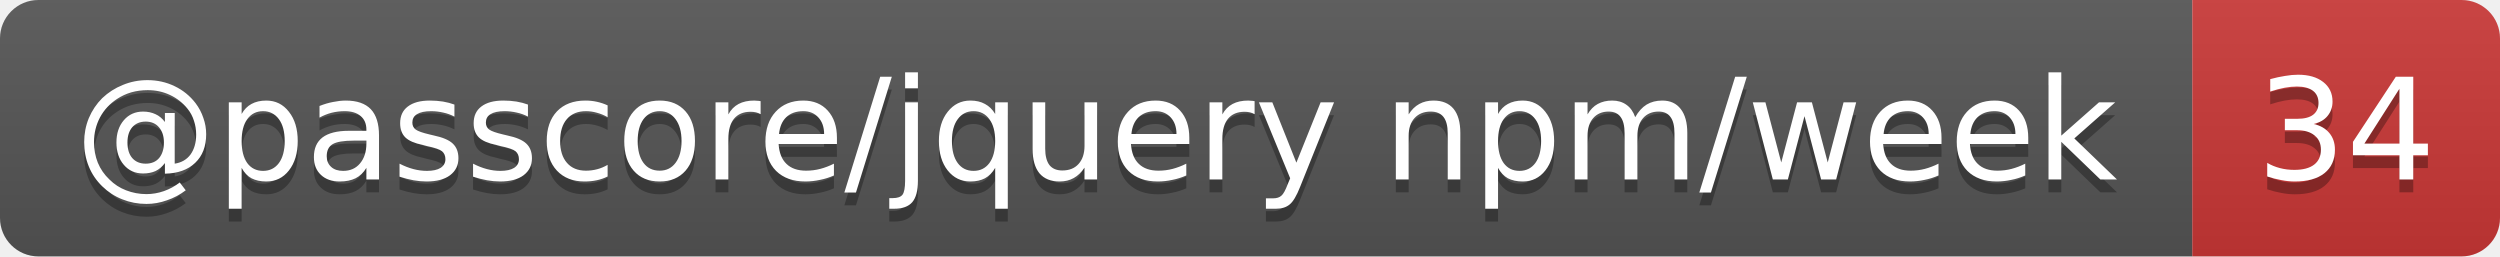
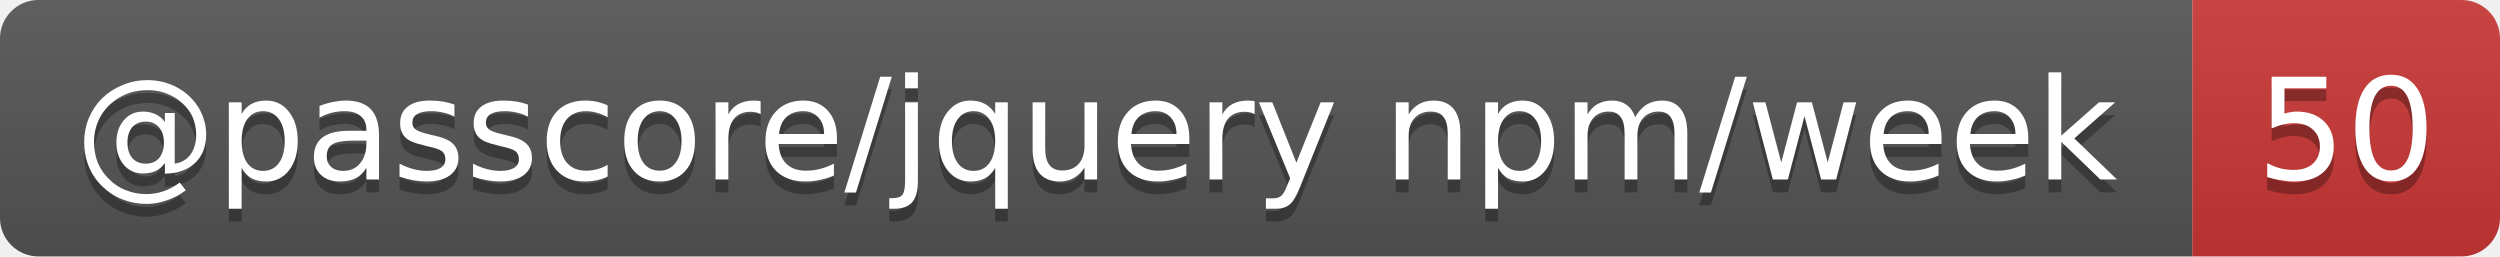
- <svg xmlns="http://www.w3.org/2000/svg" width="195" height="20" role="img" aria-label="@passcore/jquery npm/week: 34">
+ <svg xmlns="http://www.w3.org/2000/svg" width="195" height="20" role="img" aria-label="@passcore/jquery npm/week: 50">
  <linearGradient id="s" x2="0" y2="100%">
    <stop offset="0" stop-color="#bbb" stop-opacity=".1" />
    <stop offset="1" stop-opacity=".1" />
  </linearGradient>
  <clipPath id="r">
    <rect width="195" height="20" rx="3" fill="#fff" />
  </clipPath>
  <g clip-path="url(#r)">
    <rect width="171" height="20" fill="#555" />
    <rect x="171" width="24" height="20" fill="#cb3837" />
    <rect width="195" height="20" fill="url(#s)" />
  </g>
  <g fill="#fff" text-anchor="middle" font-family="Verdana,Geneva,DejaVu Sans,sans-serif" text-rendering="geometricPrecision" font-size="11">
    <text aria-hidden="true" x="85.5" y="15" fill="#010101" fill-opacity=".3" textLength="161.1">@passcore/jquery npm/week</text>
-     <text aria-hidden="true" x="183" y="15" fill="#010101" fill-opacity=".3" textLength="14">34</text>
+     <text aria-hidden="true" x="183" y="15" fill="#010101" fill-opacity=".3" textLength="14">50</text>
    <text x="85.5" y="14" textLength="161.1">@passcore/jquery npm/week</text>
-     <text x="183" y="14" textLength="14">34</text>
+     <text x="183" y="14" textLength="14">50</text>
  </g>
</svg>
